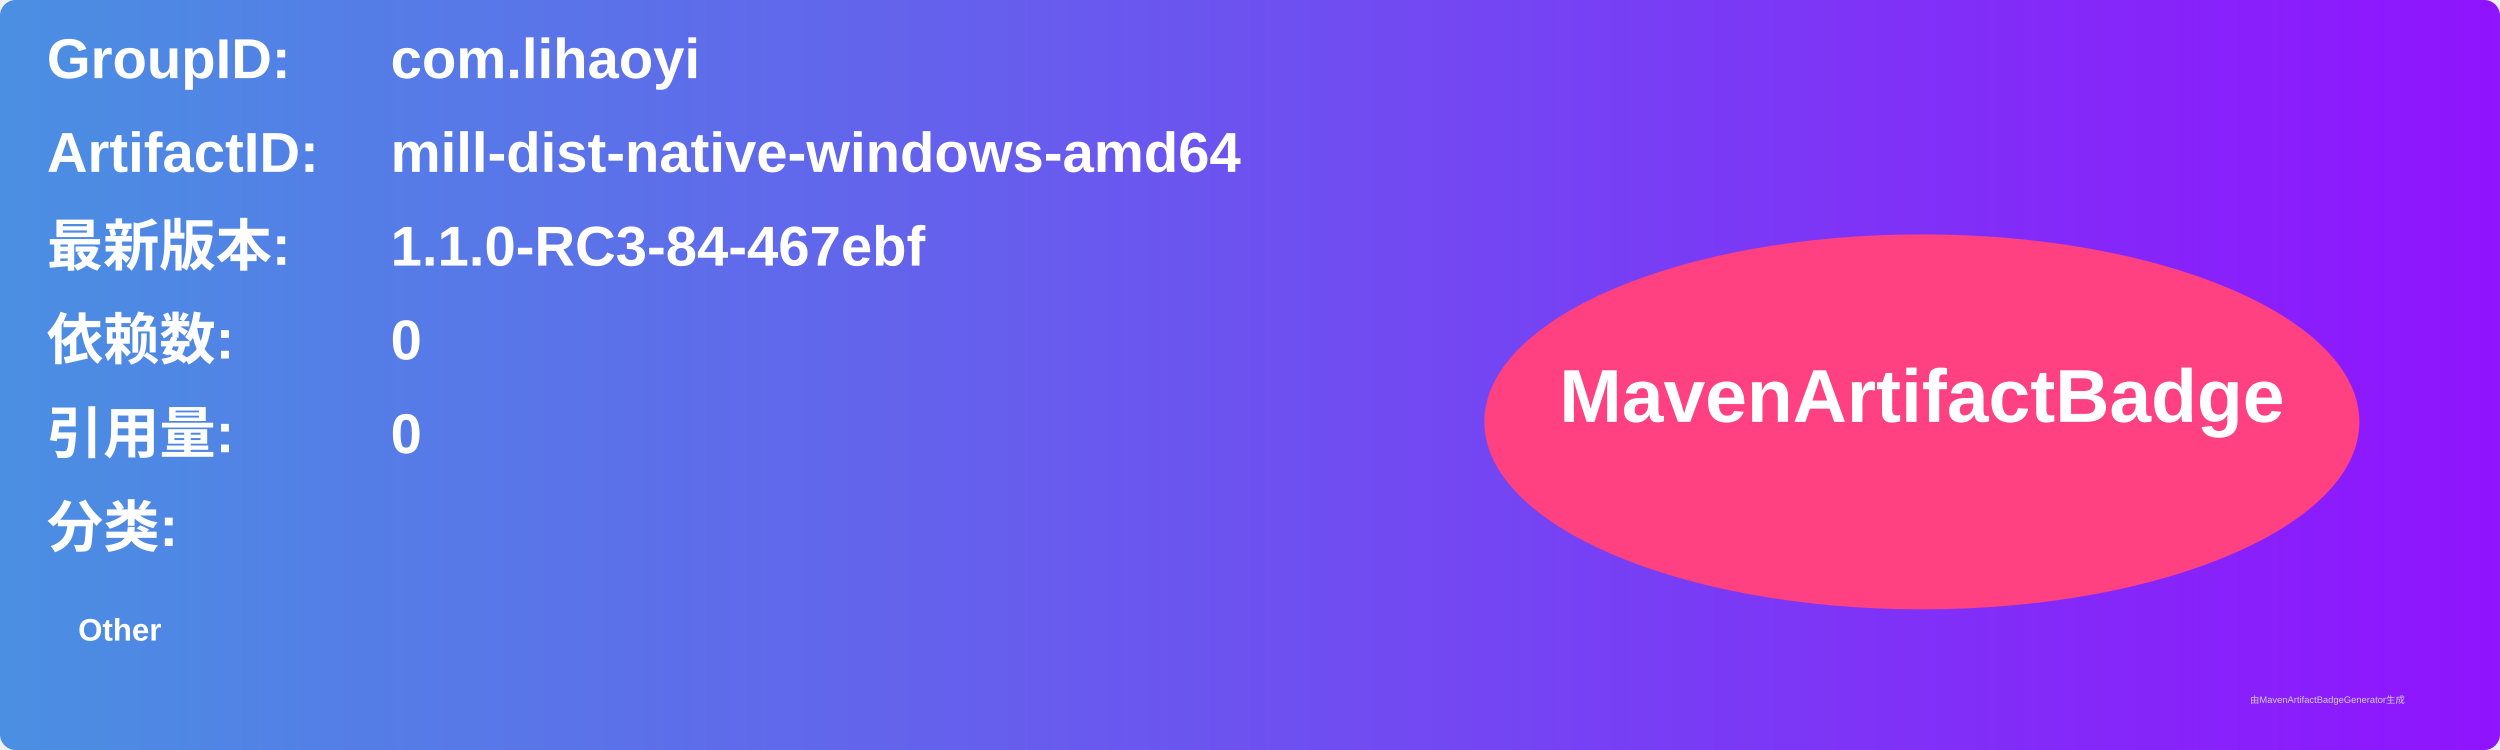
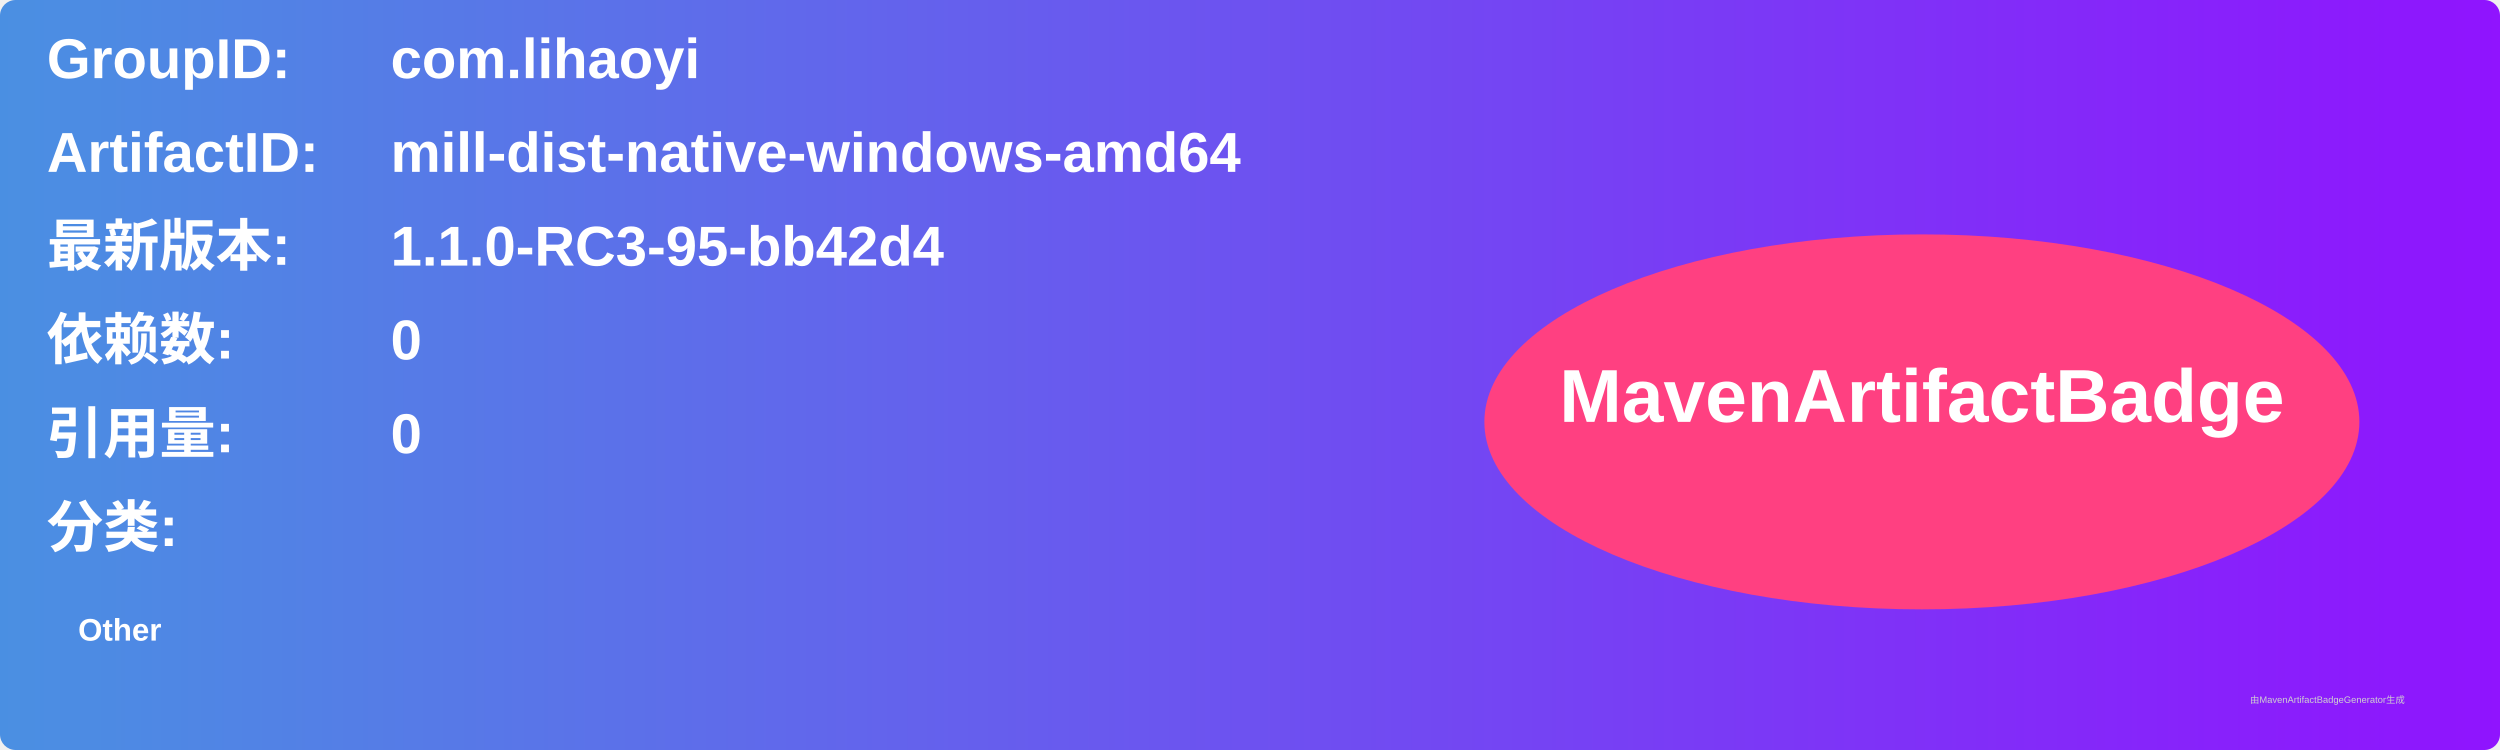
<svg xmlns="http://www.w3.org/2000/svg" width="800" height="240" viewBox="0 0 800 240">
  <linearGradient id="grad" x1="0%" y1="0%" x2="100%" y2="0%">
    <stop offset="0%" stop-color="#4a90e2" />
    <stop offset="100%" stop-color="#9013fe" />
  </linearGradient>
  <rect width="100%" height="100%" rx="5" ry="5" fill="url(#grad)" />
  <g transform="translate(15, 15)">
    <text x="0" y="10" font-family="Arial" font-size="18" fill="white" font-weight="bold" width="260">GroupID:</text>
    <text x="110" y="10" font-family="Arial" font-size="18" fill="white" font-weight="bold" width="460">com.lihaoyi</text>
    <text x="0" y="40" font-family="Arial" font-size="18" fill="white" font-weight="bold" width="260">ArtifactID:</text>
    <text x="110" y="40" font-family="Arial" font-size="18" fill="white" font-weight="bold" width="460">mill-dist-native-windows-amd64</text>
    <text x="0" y="70" font-family="Arial" font-size="18" fill="white" font-weight="bold">最新版本:</text>
    <text x="110" y="70" font-family="Arial" font-size="18" fill="white" font-weight="bold">
-       <tspan font-weight="bold">1.1.0-RC3-84-467ebf</tspan>
+       <tspan font-weight="bold">1.1.0-RC3-95-bb42d4</tspan>
    </text>
    <text x="0" y="100" font-family="Arial" font-size="18" fill="white" font-weight="bold">依赖数: </text>
    <text x="110" y="100" font-family="Arial" font-size="18" fill="white">
      <tspan font-weight="bold">0</tspan>
    </text>
    <text x="0" y="130" font-family="Arial" font-size="18" fill="white" font-weight="bold">引用量: </text>
    <text x="110" y="130" font-family="Arial" font-size="18" fill="white">
      <tspan font-weight="bold">0</tspan>
    </text>
    <text x="0" y="160" font-family="Arial" font-size="18" fill="white" font-weight="bold">分类:</text>
    <text x="10" y="190" font-family="Arial" font-size="10" fill="white">
      <tspan font-weight="bold">Other</tspan>
    </text>
    <ellipse cx="600" cy="120" rx="140" ry="60" fill="#ff4081" />
    <text x="600" y="120" text-anchor="middle" font-family="Arial" font-size="24" fill="white" font-weight="bold">MavenArtifactBadge</text>
  </g>
  <text x="720" y="225" font-family="Arial" font-size="3" fill="#d0d0d0">由MavenArtifactBadgeGenerator生成</text>
</svg>
